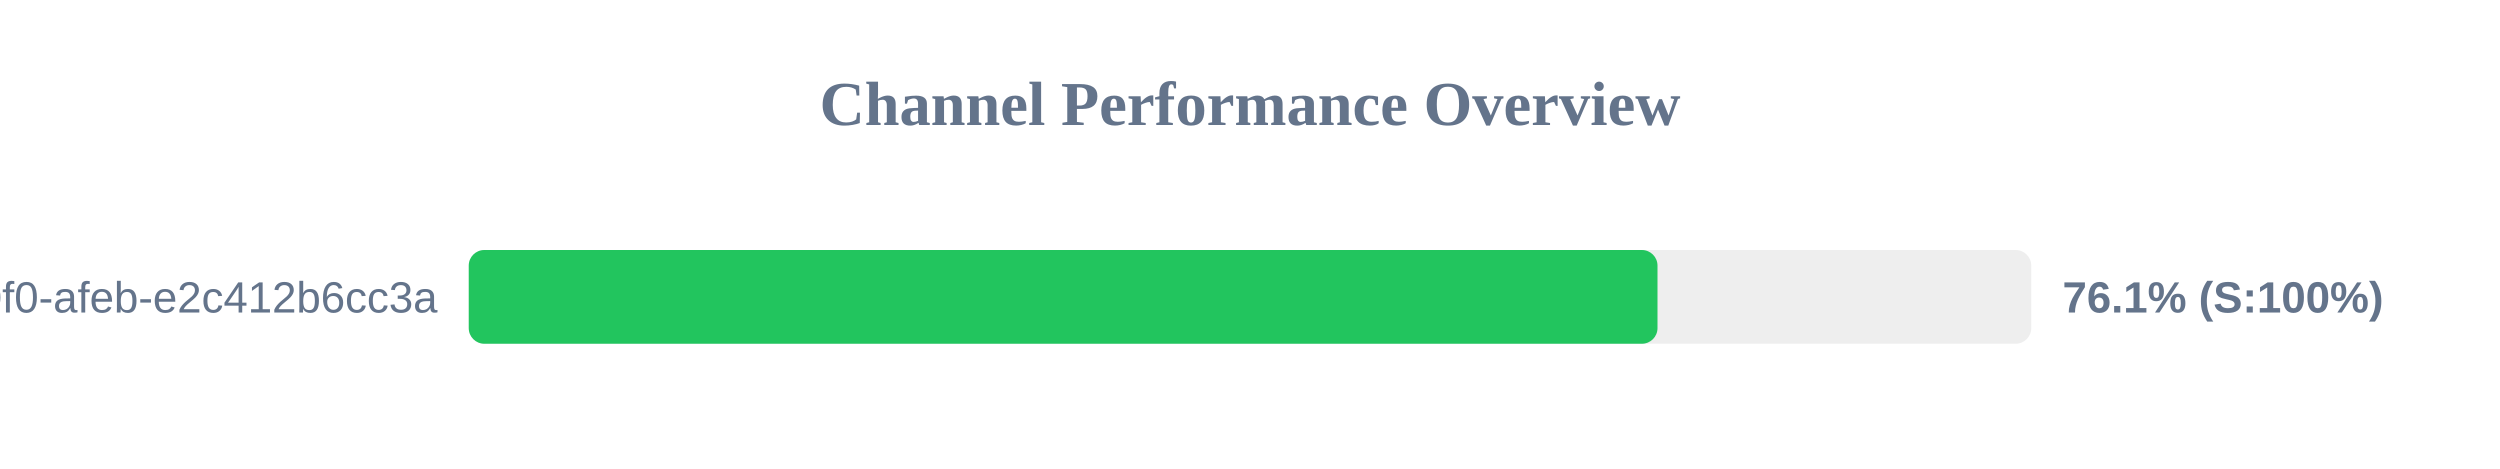
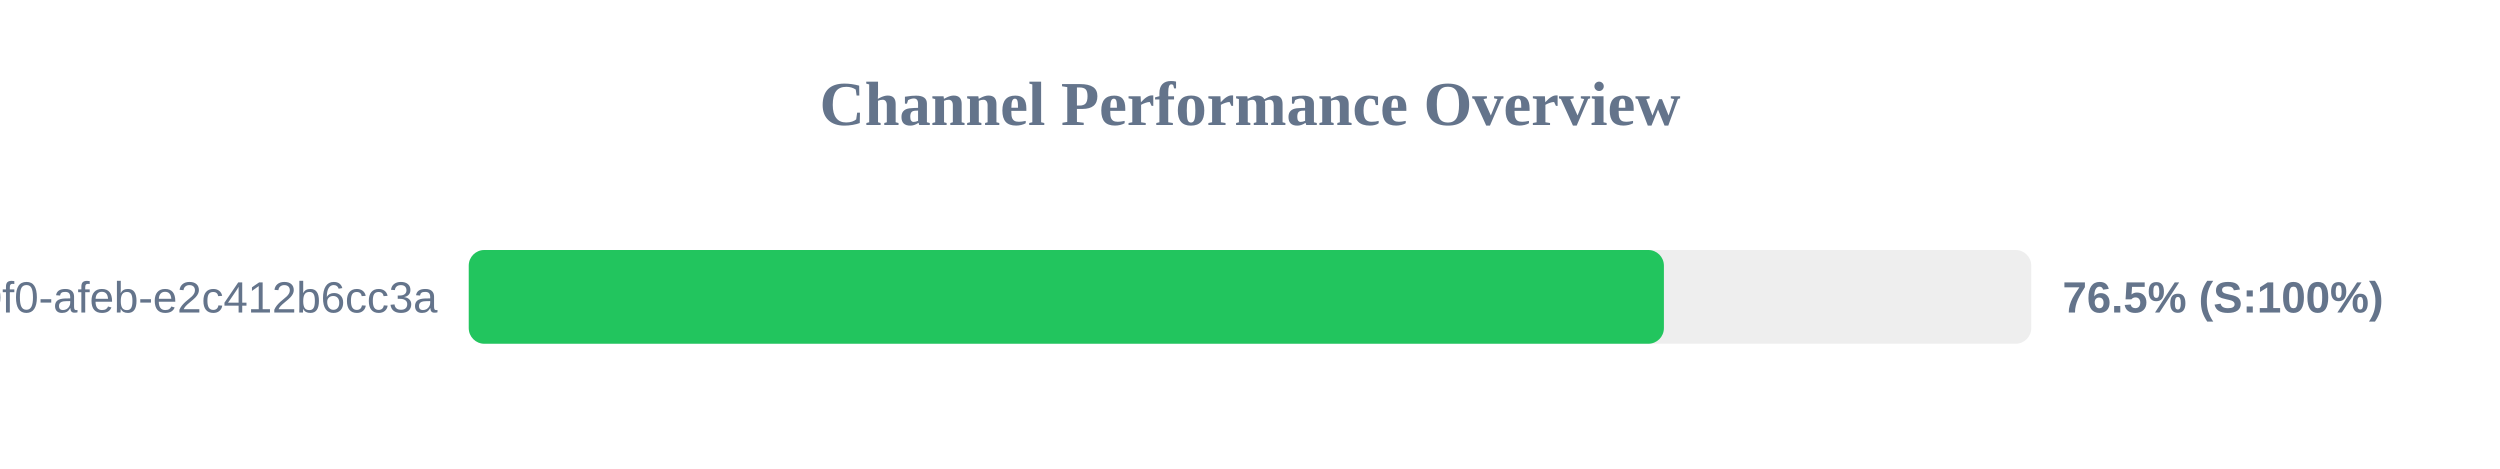
<svg xmlns="http://www.w3.org/2000/svg" width="800" height="150" version="1.1">
  <style>
        .row { font: 14px Arial; fill: #64748b; }
        .score { font: bold 14px Arial; fill: #64748b; }
    </style>
  <text x="400" y="40" text-anchor="middle" font-size="20px" font-weight="bold" fill="#64748b">Channel Performance Overview</text>
  <rect x="150" y="80" width="500" height="30" fill="#eee" rx="5" />
-   <rect x="150" y="80" width="380.4" height="30" fill="#22c55e" rx="5" />
+   <rect x="150" y="80" width="382.45" height="30" fill="#22c55e" rx="5" />
  <text x="140" y="100" text-anchor="end" class="row">?uuid=c6e02cd8-ce11-40f0-afeb-e2c412b6cc3a</text>
-   <text x="660" y="100" text-anchor="start" class="score">76.1% (S:100%)</text>
+   <text x="660" y="100" text-anchor="start" class="score">76.5% (S:100%)</text>
</svg>
